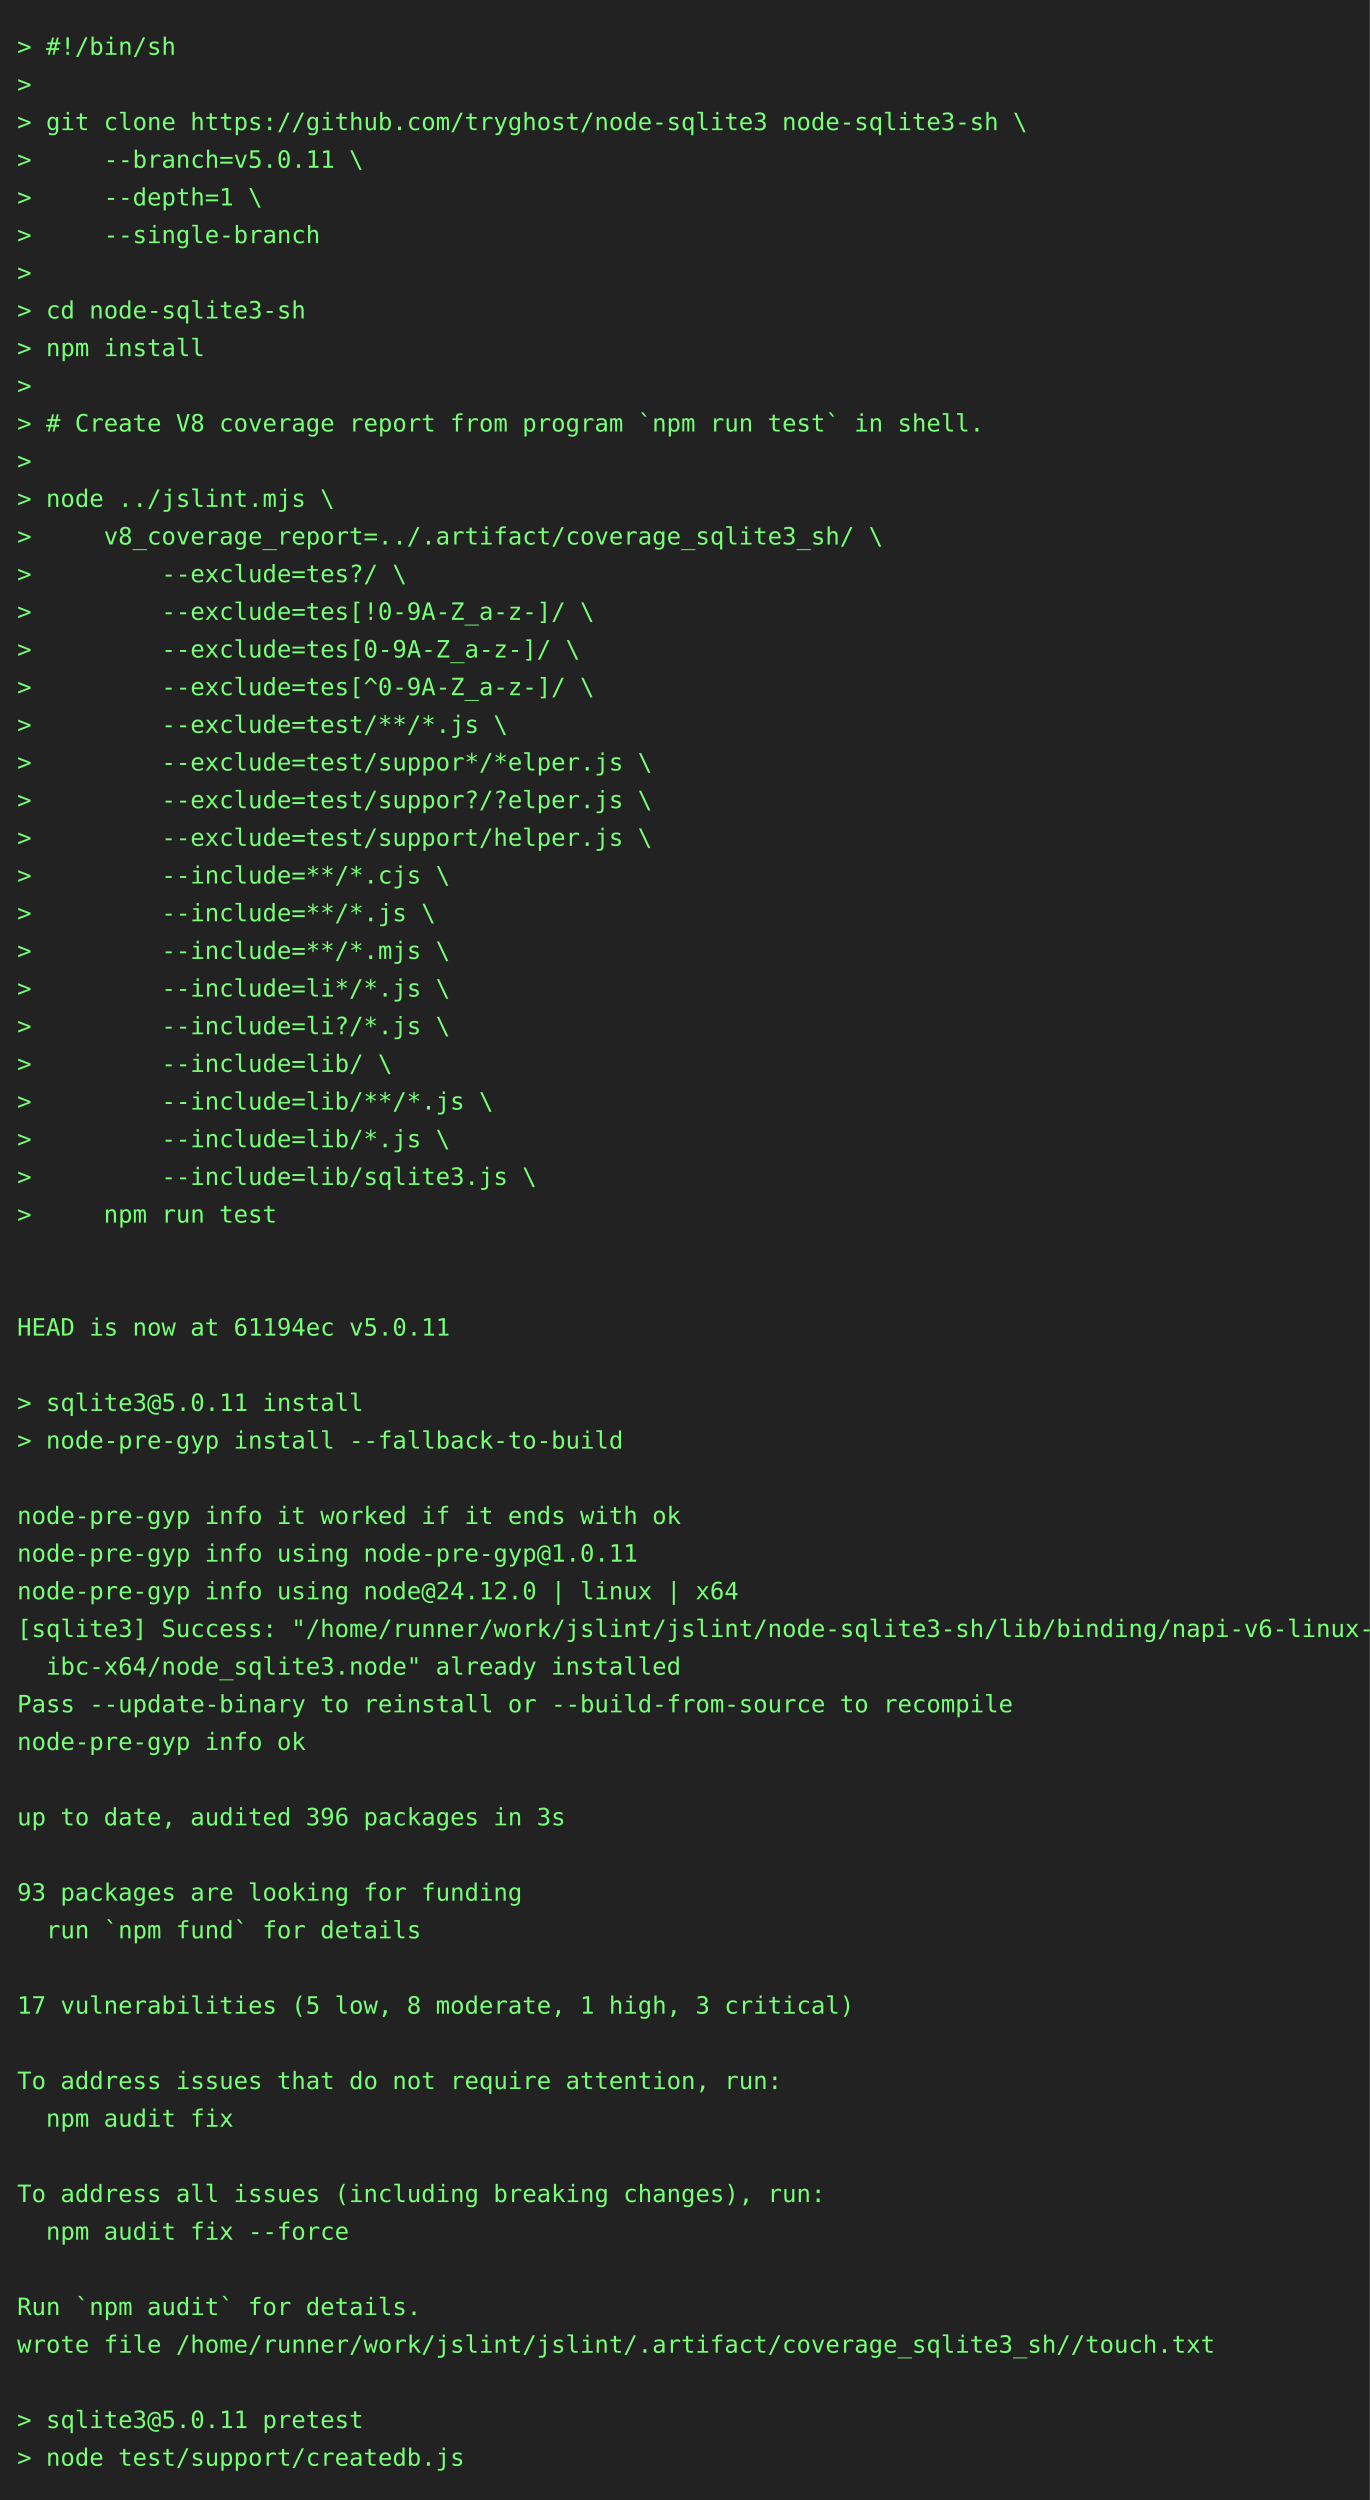
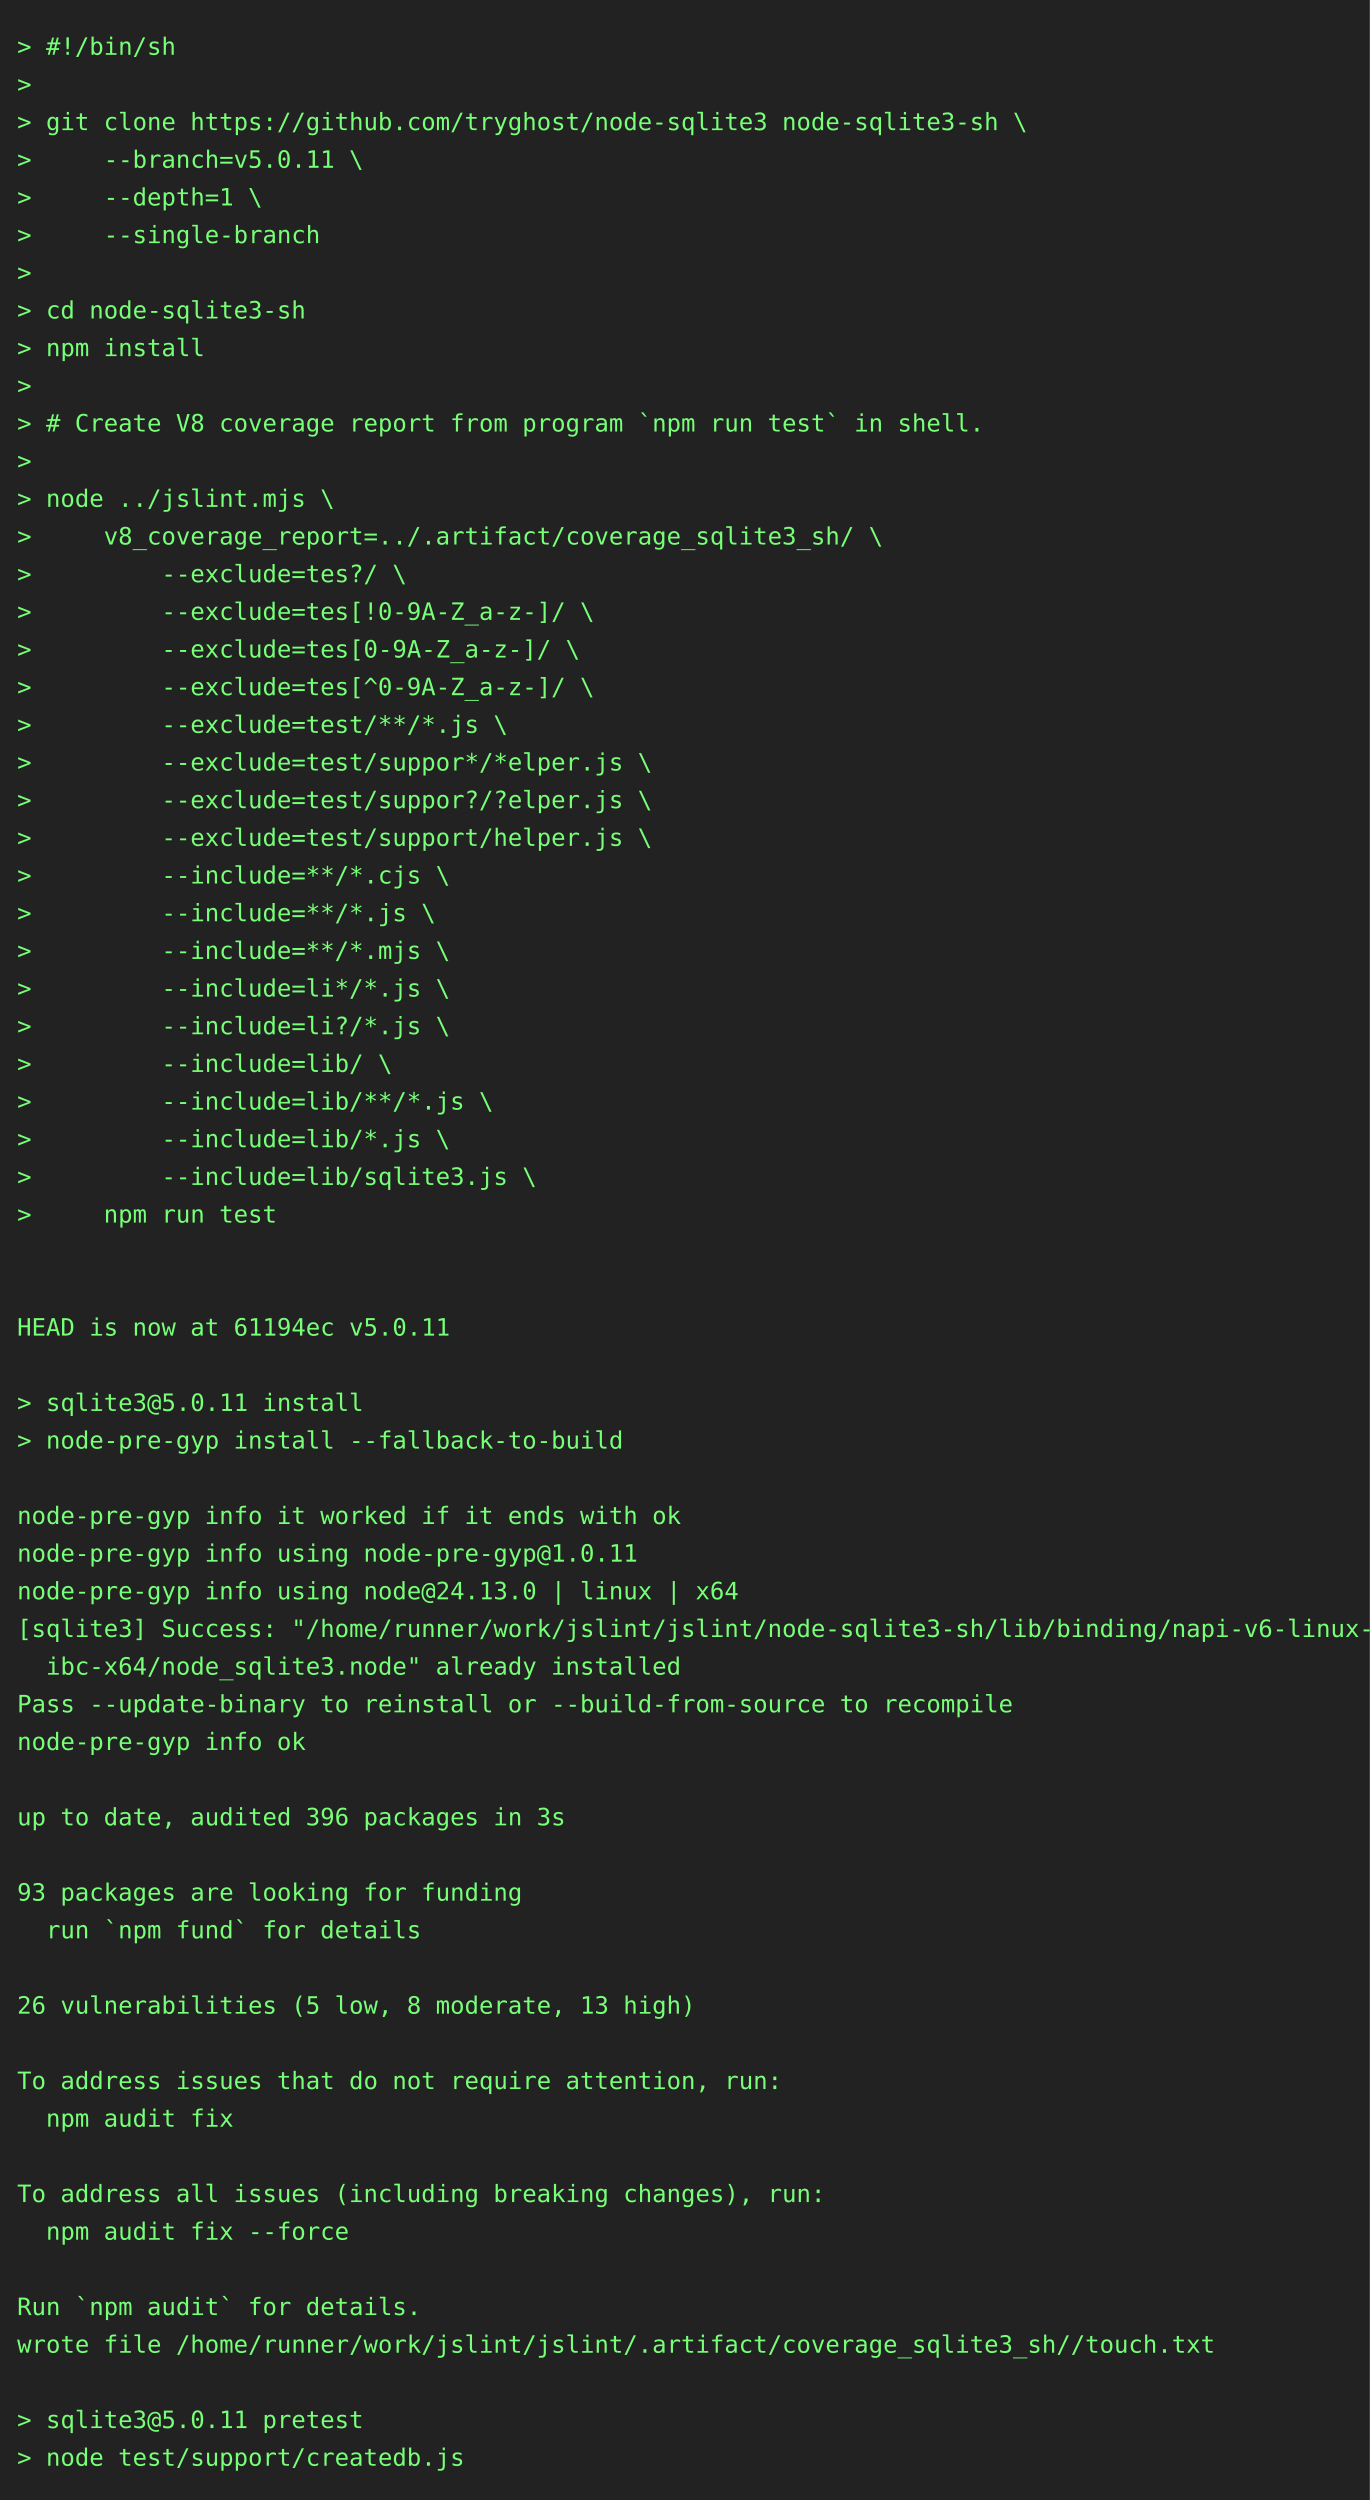
<svg xmlns="http://www.w3.org/2000/svg" height="1460" width="800">
  <rect height="1460" fill="#222" width="800" />
  <text fill="#7f7" font-family="consolas, menlo, monospace" font-size="14" xml:space="preserve">
    <tspan lengthAdjust="spacingAndGlyphs" textLength="768" x="10" y="32">&gt; #!/bin/sh                                                                                      </tspan>
    <tspan lengthAdjust="spacingAndGlyphs" textLength="768" x="10" y="54">&gt;                                                                                                </tspan>
    <tspan lengthAdjust="spacingAndGlyphs" textLength="768" x="10" y="76">&gt; git clone https://github.com/tryghost/node-sqlite3 node-sqlite3-sh \                           </tspan>
    <tspan lengthAdjust="spacingAndGlyphs" textLength="768" x="10" y="98">&gt;     --branch=v5.0.11 \                                                                         </tspan>
    <tspan lengthAdjust="spacingAndGlyphs" textLength="768" x="10" y="120">&gt;     --depth=1 \                                                                                </tspan>
    <tspan lengthAdjust="spacingAndGlyphs" textLength="768" x="10" y="142">&gt;     --single-branch                                                                            </tspan>
    <tspan lengthAdjust="spacingAndGlyphs" textLength="768" x="10" y="164">&gt;                                                                                                </tspan>
    <tspan lengthAdjust="spacingAndGlyphs" textLength="768" x="10" y="186">&gt; cd node-sqlite3-sh                                                                             </tspan>
    <tspan lengthAdjust="spacingAndGlyphs" textLength="768" x="10" y="208">&gt; npm install                                                                                    </tspan>
    <tspan lengthAdjust="spacingAndGlyphs" textLength="768" x="10" y="230">&gt;                                                                                                </tspan>
    <tspan lengthAdjust="spacingAndGlyphs" textLength="768" x="10" y="252">&gt; # Create V8 coverage report from program `npm run test` in shell.                              </tspan>
    <tspan lengthAdjust="spacingAndGlyphs" textLength="768" x="10" y="274">&gt;                                                                                                </tspan>
    <tspan lengthAdjust="spacingAndGlyphs" textLength="768" x="10" y="296">&gt; node ../jslint.mjs \                                                                           </tspan>
    <tspan lengthAdjust="spacingAndGlyphs" textLength="768" x="10" y="318">&gt;     v8_coverage_report=../.artifact/coverage_sqlite3_sh/ \                                     </tspan>
    <tspan lengthAdjust="spacingAndGlyphs" textLength="768" x="10" y="340">&gt;         --exclude=tes?/ \                                                                      </tspan>
    <tspan lengthAdjust="spacingAndGlyphs" textLength="768" x="10" y="362">&gt;         --exclude=tes[!0-9A-Z_a-z-]/ \                                                         </tspan>
    <tspan lengthAdjust="spacingAndGlyphs" textLength="768" x="10" y="384">&gt;         --exclude=tes[0-9A-Z_a-z-]/ \                                                          </tspan>
    <tspan lengthAdjust="spacingAndGlyphs" textLength="768" x="10" y="406">&gt;         --exclude=tes[^0-9A-Z_a-z-]/ \                                                         </tspan>
    <tspan lengthAdjust="spacingAndGlyphs" textLength="768" x="10" y="428">&gt;         --exclude=test/**/*.js \                                                               </tspan>
    <tspan lengthAdjust="spacingAndGlyphs" textLength="768" x="10" y="450">&gt;         --exclude=test/suppor*/*elper.js \                                                     </tspan>
    <tspan lengthAdjust="spacingAndGlyphs" textLength="768" x="10" y="472">&gt;         --exclude=test/suppor?/?elper.js \                                                     </tspan>
    <tspan lengthAdjust="spacingAndGlyphs" textLength="768" x="10" y="494">&gt;         --exclude=test/support/helper.js \                                                     </tspan>
    <tspan lengthAdjust="spacingAndGlyphs" textLength="768" x="10" y="516">&gt;         --include=**/*.cjs \                                                                   </tspan>
    <tspan lengthAdjust="spacingAndGlyphs" textLength="768" x="10" y="538">&gt;         --include=**/*.js \                                                                    </tspan>
    <tspan lengthAdjust="spacingAndGlyphs" textLength="768" x="10" y="560">&gt;         --include=**/*.mjs \                                                                   </tspan>
    <tspan lengthAdjust="spacingAndGlyphs" textLength="768" x="10" y="582">&gt;         --include=li*/*.js \                                                                   </tspan>
    <tspan lengthAdjust="spacingAndGlyphs" textLength="768" x="10" y="604">&gt;         --include=li?/*.js \                                                                   </tspan>
    <tspan lengthAdjust="spacingAndGlyphs" textLength="768" x="10" y="626">&gt;         --include=lib/ \                                                                       </tspan>
    <tspan lengthAdjust="spacingAndGlyphs" textLength="768" x="10" y="648">&gt;         --include=lib/**/*.js \                                                                </tspan>
    <tspan lengthAdjust="spacingAndGlyphs" textLength="768" x="10" y="670">&gt;         --include=lib/*.js \                                                                   </tspan>
    <tspan lengthAdjust="spacingAndGlyphs" textLength="768" x="10" y="692">&gt;         --include=lib/sqlite3.js \                                                             </tspan>
    <tspan lengthAdjust="spacingAndGlyphs" textLength="768" x="10" y="714">&gt;     npm run test                                                                               </tspan>
    <tspan lengthAdjust="spacingAndGlyphs" textLength="768" x="10" y="736">                                                                                                 </tspan>
    <tspan lengthAdjust="spacingAndGlyphs" textLength="768" x="10" y="758">                                                                                                 </tspan>
    <tspan lengthAdjust="spacingAndGlyphs" textLength="768" x="10" y="780">HEAD is now at 61194ec v5.0.11                                                                   </tspan>
    <tspan lengthAdjust="spacingAndGlyphs" textLength="768" x="10" y="802">                                                                                                 </tspan>
    <tspan lengthAdjust="spacingAndGlyphs" textLength="768" x="10" y="824">&gt; sqlite3@5.0.11 install                                                                         </tspan>
    <tspan lengthAdjust="spacingAndGlyphs" textLength="768" x="10" y="846">&gt; node-pre-gyp install --fallback-to-build                                                       </tspan>
    <tspan lengthAdjust="spacingAndGlyphs" textLength="768" x="10" y="868">                                                                                                 </tspan>
    <tspan lengthAdjust="spacingAndGlyphs" textLength="768" x="10" y="890">node-pre-gyp info it worked if it ends with ok                                                   </tspan>
    <tspan lengthAdjust="spacingAndGlyphs" textLength="768" x="10" y="912">node-pre-gyp info using node-pre-gyp@1.0.11                                                      </tspan>
-     <tspan lengthAdjust="spacingAndGlyphs" textLength="768" x="10" y="934">node-pre-gyp info using node@24.12.0 | linux | x64                                               </tspan>
+     <tspan lengthAdjust="spacingAndGlyphs" textLength="768" x="10" y="934">node-pre-gyp info using node@24.13.0 | linux | x64                                               </tspan>
    <tspan lengthAdjust="spacingAndGlyphs" textLength="768" x="10" y="956">[sqlite3] Success: "/home/runner/work/jslint/jslint/node-sqlite3-sh/lib/binding/napi-v6-linux-gl\</tspan>
    <tspan lengthAdjust="spacingAndGlyphs" textLength="768" x="10" y="978">  ibc-x64/node_sqlite3.node" already installed                                                   </tspan>
    <tspan lengthAdjust="spacingAndGlyphs" textLength="768" x="10" y="1000">Pass --update-binary to reinstall or --build-from-source to recompile                            </tspan>
    <tspan lengthAdjust="spacingAndGlyphs" textLength="768" x="10" y="1022">node-pre-gyp info ok                                                                             </tspan>
    <tspan lengthAdjust="spacingAndGlyphs" textLength="768" x="10" y="1044">                                                                                                 </tspan>
    <tspan lengthAdjust="spacingAndGlyphs" textLength="768" x="10" y="1066">up to date, audited 396 packages in 3s                                                           </tspan>
    <tspan lengthAdjust="spacingAndGlyphs" textLength="768" x="10" y="1088">                                                                                                 </tspan>
    <tspan lengthAdjust="spacingAndGlyphs" textLength="768" x="10" y="1110">93 packages are looking for funding                                                              </tspan>
    <tspan lengthAdjust="spacingAndGlyphs" textLength="768" x="10" y="1132">  run `npm fund` for details                                                                     </tspan>
    <tspan lengthAdjust="spacingAndGlyphs" textLength="768" x="10" y="1154">                                                                                                 </tspan>
-     <tspan lengthAdjust="spacingAndGlyphs" textLength="768" x="10" y="1176">17 vulnerabilities (5 low, 8 moderate, 1 high, 3 critical)                                       </tspan>
+     <tspan lengthAdjust="spacingAndGlyphs" textLength="768" x="10" y="1176">26 vulnerabilities (5 low, 8 moderate, 13 high)                                                  </tspan>
    <tspan lengthAdjust="spacingAndGlyphs" textLength="768" x="10" y="1198">                                                                                                 </tspan>
    <tspan lengthAdjust="spacingAndGlyphs" textLength="768" x="10" y="1220">To address issues that do not require attention, run:                                            </tspan>
    <tspan lengthAdjust="spacingAndGlyphs" textLength="768" x="10" y="1242">  npm audit fix                                                                                  </tspan>
    <tspan lengthAdjust="spacingAndGlyphs" textLength="768" x="10" y="1264">                                                                                                 </tspan>
    <tspan lengthAdjust="spacingAndGlyphs" textLength="768" x="10" y="1286">To address all issues (including breaking changes), run:                                         </tspan>
    <tspan lengthAdjust="spacingAndGlyphs" textLength="768" x="10" y="1308">  npm audit fix --force                                                                          </tspan>
    <tspan lengthAdjust="spacingAndGlyphs" textLength="768" x="10" y="1330">                                                                                                 </tspan>
    <tspan lengthAdjust="spacingAndGlyphs" textLength="768" x="10" y="1352">Run `npm audit` for details.                                                                     </tspan>
    <tspan lengthAdjust="spacingAndGlyphs" textLength="768" x="10" y="1374">wrote file /home/runner/work/jslint/jslint/.artifact/coverage_sqlite3_sh//touch.txt              </tspan>
    <tspan lengthAdjust="spacingAndGlyphs" textLength="768" x="10" y="1396">                                                                                                 </tspan>
    <tspan lengthAdjust="spacingAndGlyphs" textLength="768" x="10" y="1418">&gt; sqlite3@5.0.11 pretest                                                                         </tspan>
    <tspan lengthAdjust="spacingAndGlyphs" textLength="768" x="10" y="1440">&gt; node test/support/createdb.js                                                                  </tspan>
  </text>
</svg>
